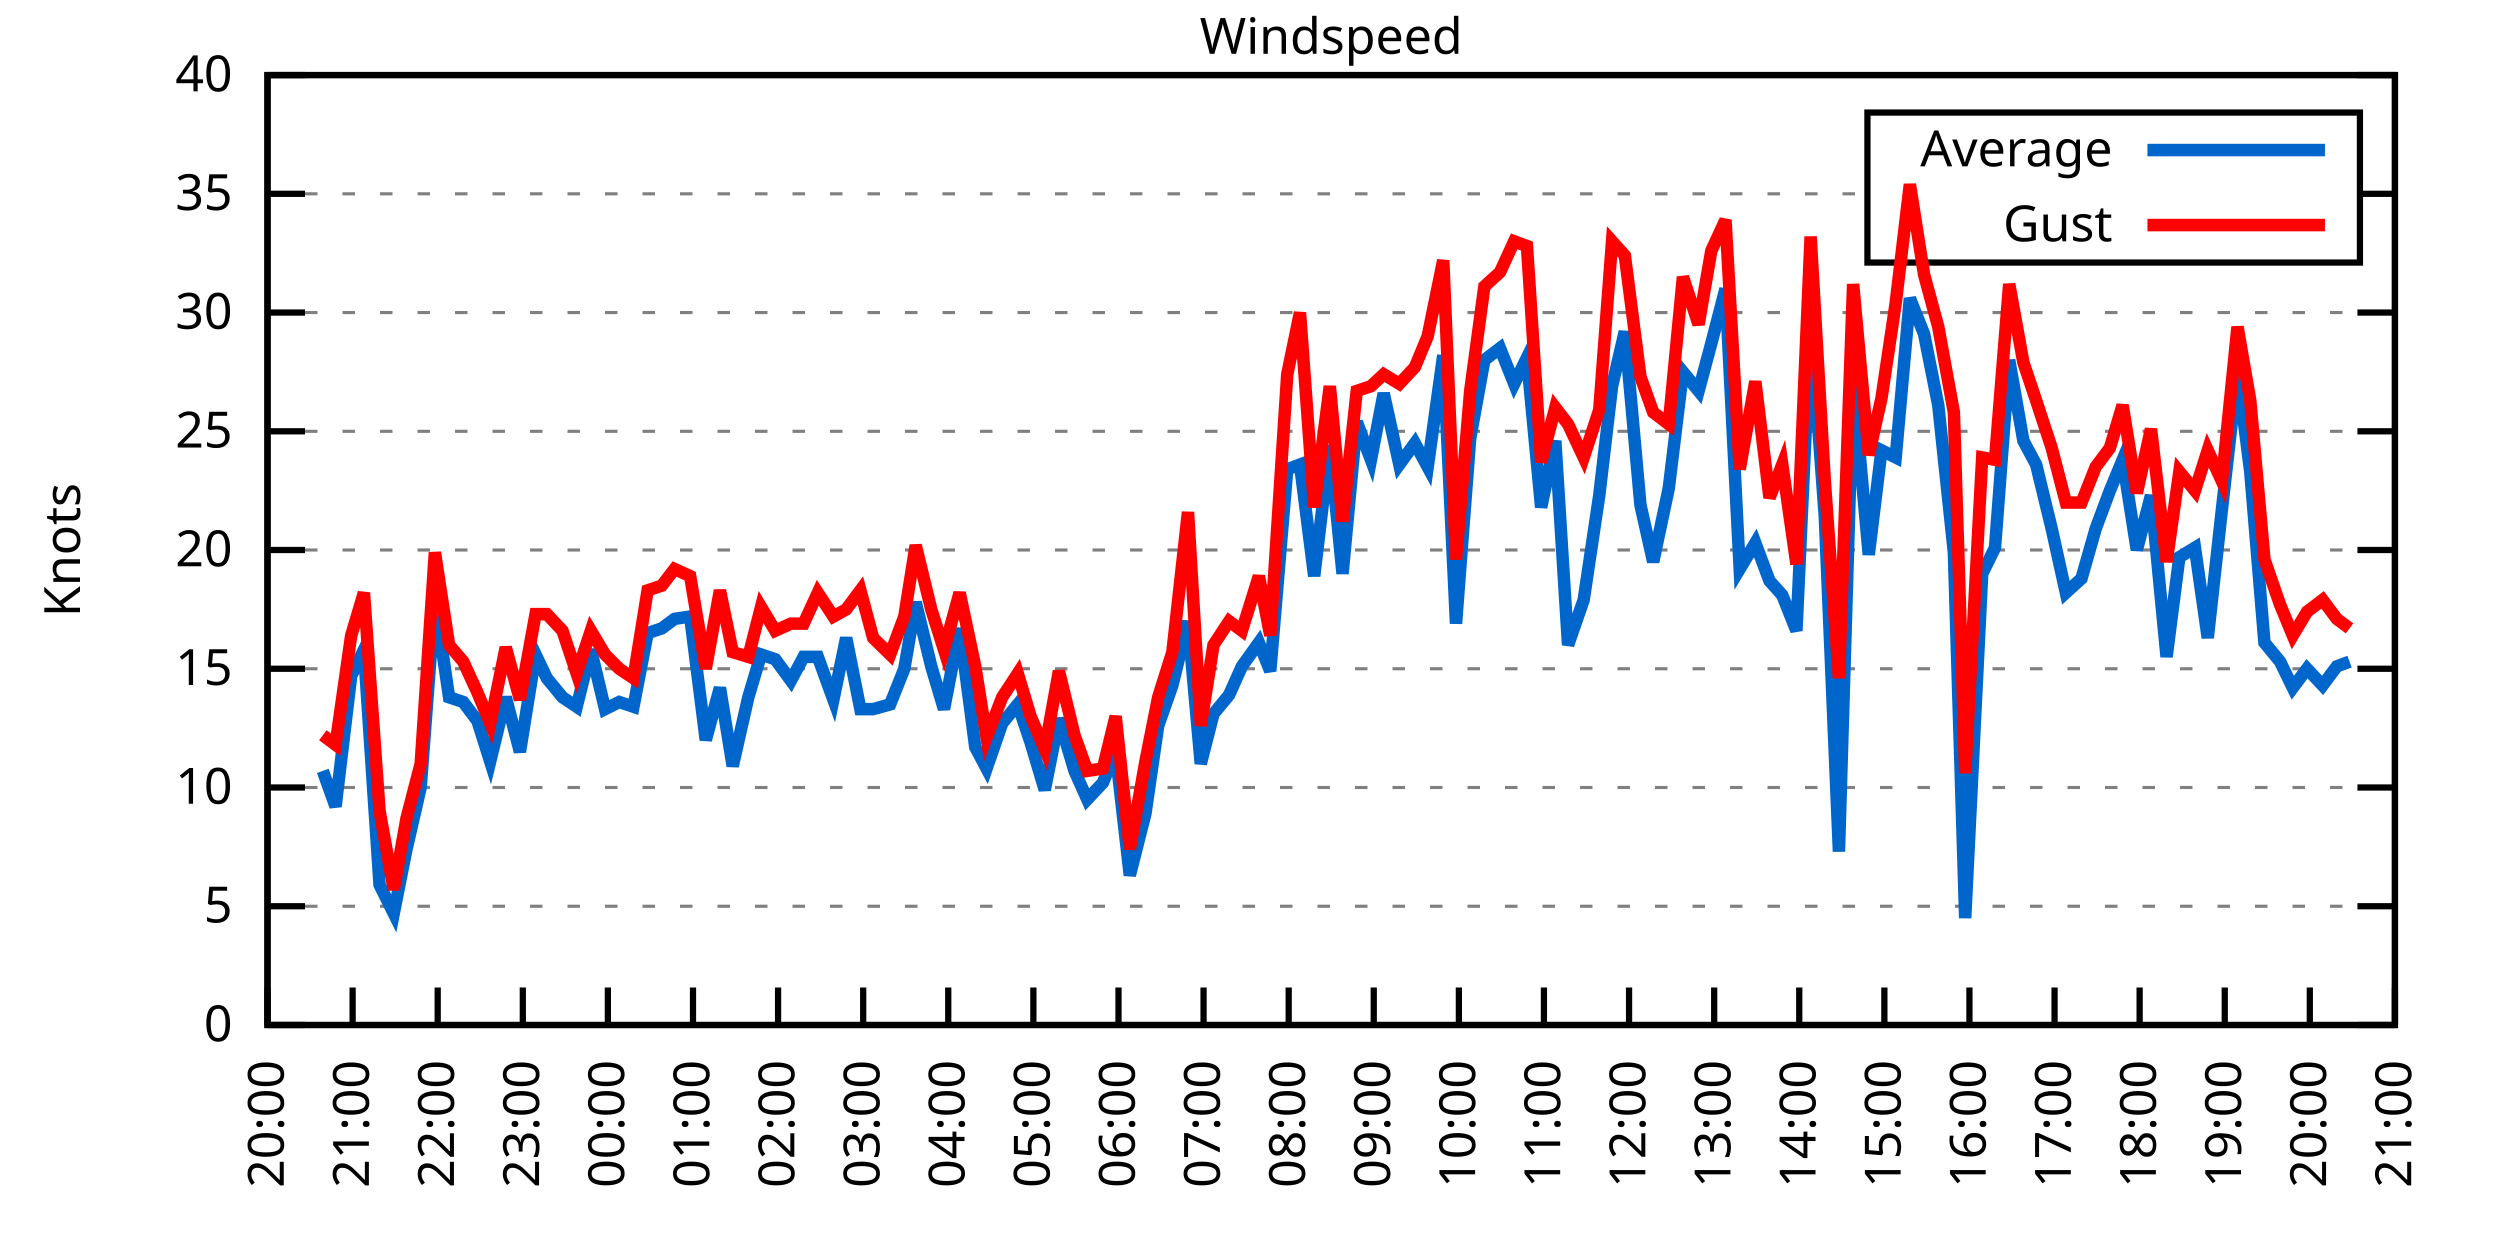
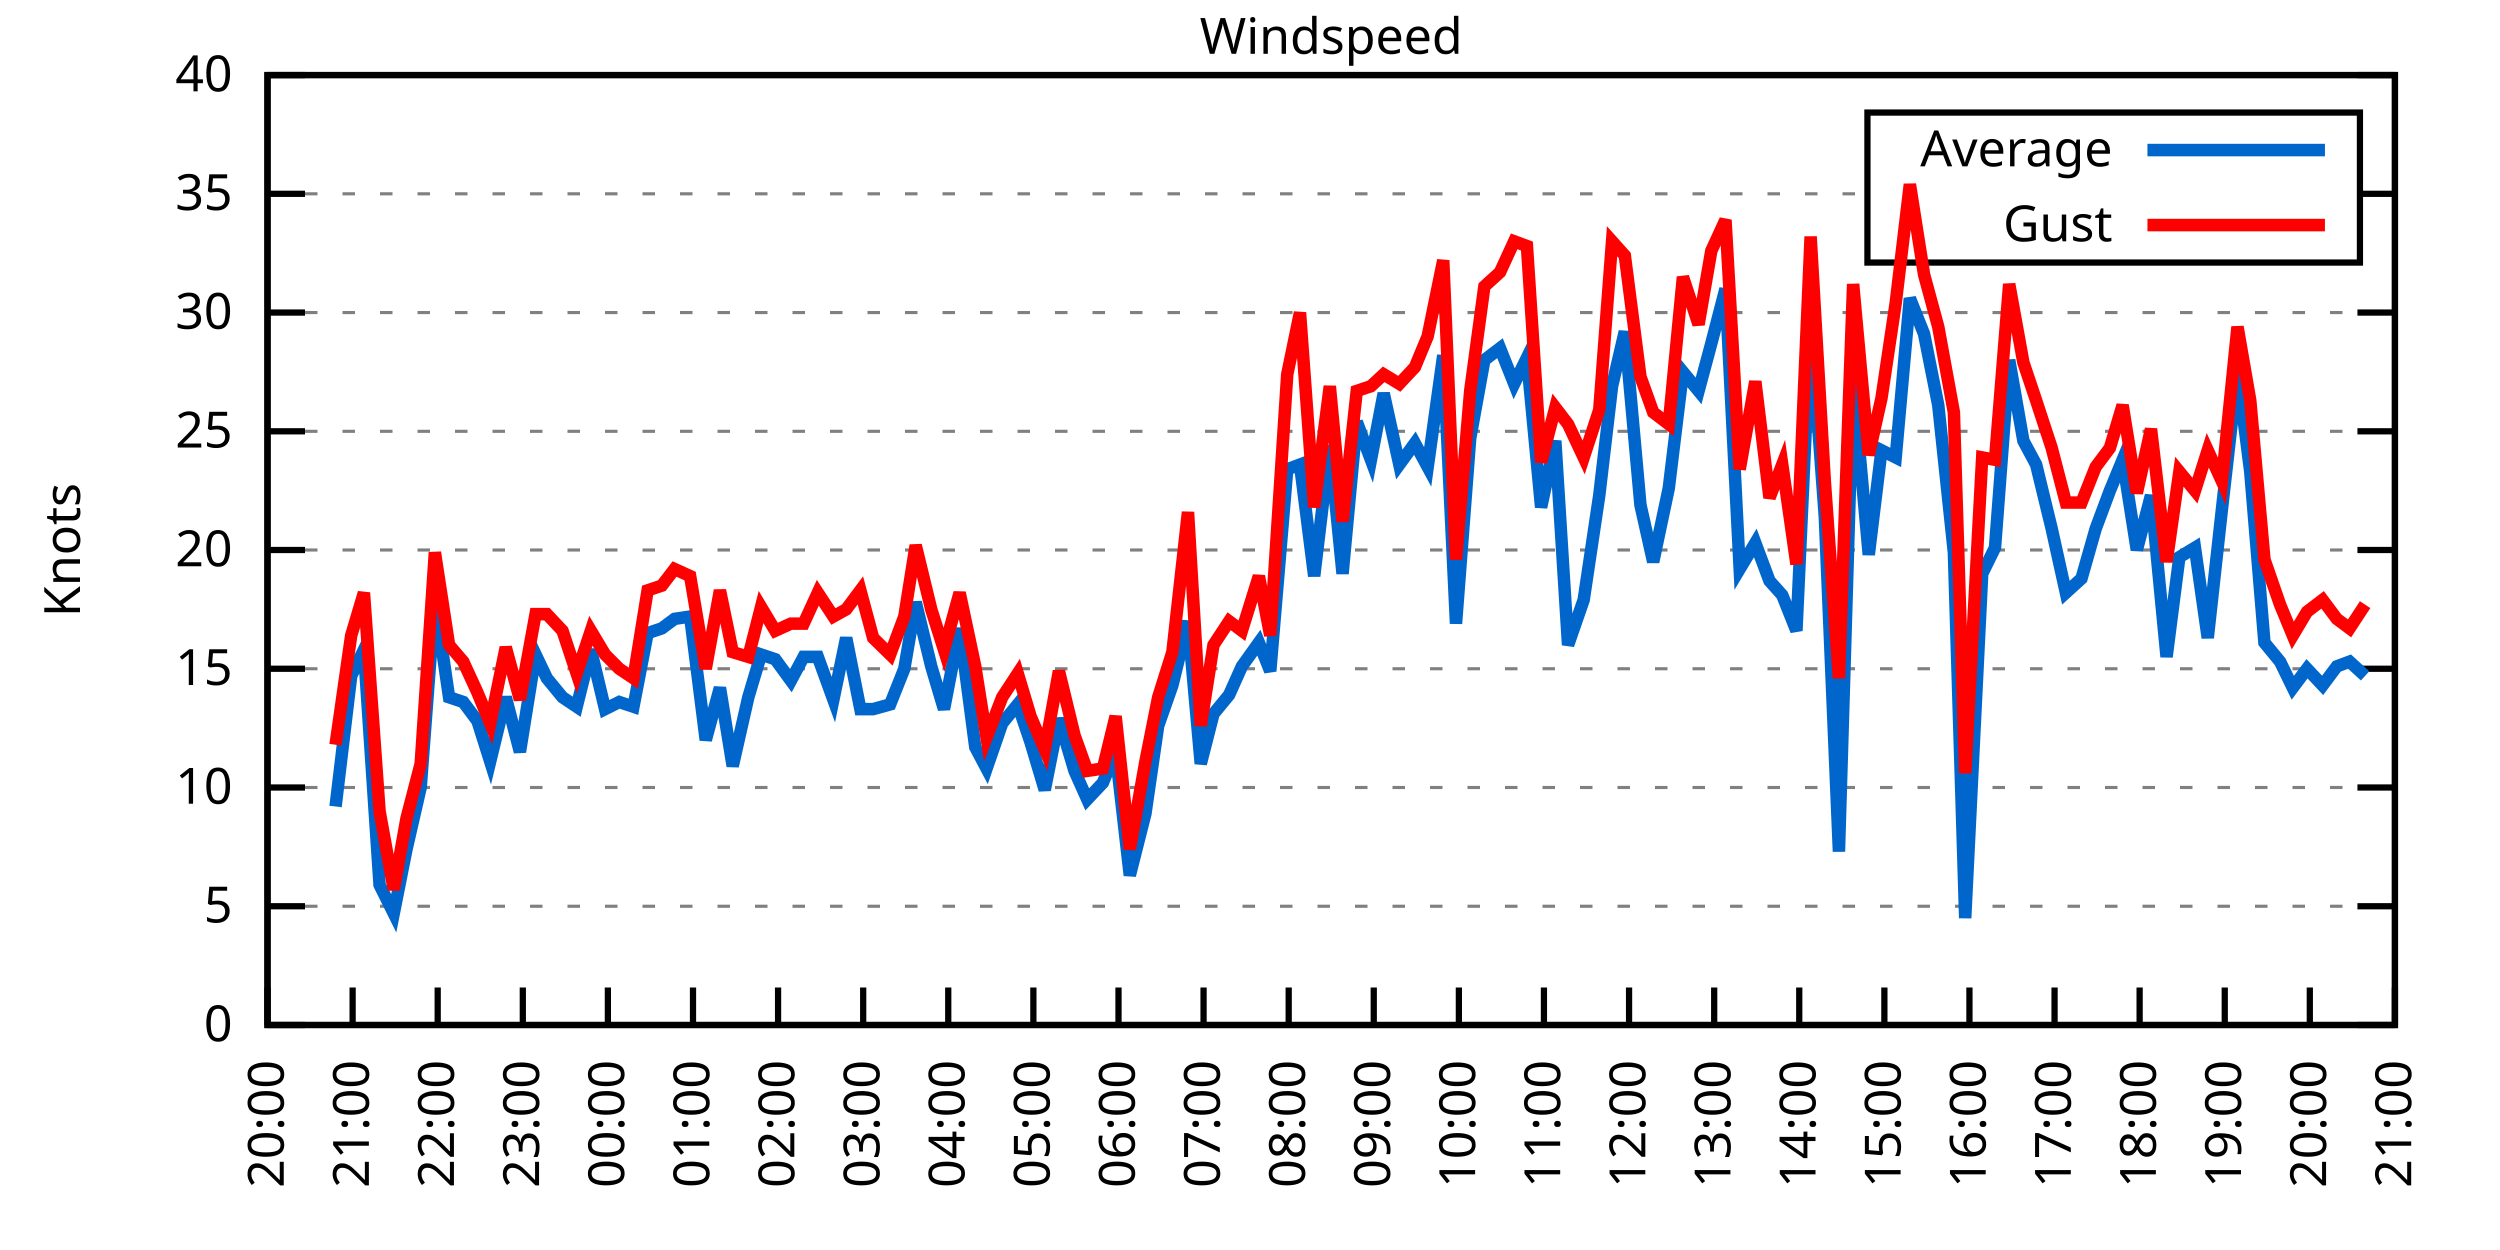
<svg xmlns="http://www.w3.org/2000/svg" xmlns:xlink="http://www.w3.org/1999/xlink" width="400" height="200" viewBox="0 0 400 200">
  <g id="gnuplot_canvas">
    <rect x="0" y="0" width="400" height="200" fill="none" />
    <defs>
      <circle id="gpDot" r="0.5" stroke-width="0.5" stroke="currentColor" />
      <path id="gpPt0" stroke-width="0.333" stroke="currentColor" d="M-1,0 h2 M0,-1 v2" />
      <path id="gpPt1" stroke-width="0.333" stroke="currentColor" d="M-1,-1 L1,1 M1,-1 L-1,1" />
      <path id="gpPt2" stroke-width="0.333" stroke="currentColor" d="M-1,0 L1,0 M0,-1 L0,1 M-1,-1 L1,1 M-1,1 L1,-1" />
      <rect id="gpPt3" stroke-width="0.333" stroke="currentColor" x="-1" y="-1" width="2" height="2" />
      <rect id="gpPt4" stroke-width="0.333" stroke="currentColor" fill="currentColor" x="-1" y="-1" width="2" height="2" />
      <circle id="gpPt5" stroke-width="0.333" stroke="currentColor" cx="0" cy="0" r="1" />
      <use xlink:href="#gpPt5" id="gpPt6" fill="currentColor" stroke="none" />
      <path id="gpPt7" stroke-width="0.333" stroke="currentColor" d="M0,-1.33 L-1.33,0.67 L1.33,0.67 z" />
      <use xlink:href="#gpPt7" id="gpPt8" fill="currentColor" stroke="none" />
      <use xlink:href="#gpPt7" id="gpPt9" stroke="currentColor" transform="rotate(180)" />
      <use xlink:href="#gpPt9" id="gpPt10" fill="currentColor" stroke="none" />
      <use xlink:href="#gpPt3" id="gpPt11" stroke="currentColor" transform="rotate(45)" />
      <use xlink:href="#gpPt11" id="gpPt12" fill="currentColor" stroke="none" />
      <path id="gpPt13" stroke-width="0.333" stroke="currentColor" d="M0,1.330 L1.265,0.411 L0.782,-1.067 L-0.782,-1.076 L-1.265,0.411 z" />
      <use xlink:href="#gpPt13" id="gpPt14" fill="currentColor" stroke="none" />
      <filter id="textbox" filterUnits="objectBoundingBox" x="0" y="0" height="1" width="1">
        <feFlood flood-color="white" flood-opacity="1" result="bgnd" />
        <feComposite in="SourceGraphic" in2="bgnd" operator="atop" />
      </filter>
      <filter id="greybox" filterUnits="objectBoundingBox" x="0" y="0" height="1" width="1">
        <feFlood flood-color="lightgrey" flood-opacity="1" result="grey" />
        <feComposite in="SourceGraphic" in2="grey" operator="atop" />
      </filter>
    </defs>
    <g fill="none" color="white" stroke="currentColor" stroke-width="1.00" stroke-linecap="butt" stroke-linejoin="miter">
</g>
    <g fill="none" color="black" stroke="currentColor" stroke-width="1.00" stroke-linecap="butt" stroke-linejoin="miter">
      <g stroke="none" shape-rendering="crispEdges">
        <polygon fill="rgb(255, 255, 255)" points="42.80,164.00 383.18,164.00 383.18,12.02 42.80,12.02 " />
      </g>
    </g>
    <g fill="none" color="black" stroke="currentColor" stroke-width="1.00" stroke-linecap="butt" stroke-linejoin="miter">
</g>
    <g fill="none" color="black" stroke="black" stroke-width="0.50" stroke-linecap="butt" stroke-linejoin="miter">
</g>
    <g fill="none" color="gray" stroke="currentColor" stroke-width="0.50" stroke-linecap="butt" stroke-linejoin="miter">
      <path stroke="gray" stroke-dasharray="2,4" class="gridline" d="M42.80,164.00 L383.19,164.00  " />
    </g>
    <g fill="none" color="gray" stroke="gray" stroke-width="1.00" stroke-linecap="butt" stroke-linejoin="miter">
</g>
    <g fill="none" color="black" stroke="currentColor" stroke-width="1.00" stroke-linecap="butt" stroke-linejoin="miter">
      <path stroke="black" d="M42.80,164.00 L48.80,164.00 M383.19,164.00 L377.19,164.00  " />
      <g transform="translate(37.20,166.60)" stroke="none" fill="black" font-family="Sans" font-size="8.00" text-anchor="end">
        <text>
          <tspan font-family="Sans"> 0</tspan>
        </text>
      </g>
    </g>
    <g fill="none" color="black" stroke="currentColor" stroke-width="1.00" stroke-linecap="butt" stroke-linejoin="miter">
</g>
    <g fill="none" color="black" stroke="black" stroke-width="0.50" stroke-linecap="butt" stroke-linejoin="miter">
</g>
    <g fill="none" color="gray" stroke="currentColor" stroke-width="0.50" stroke-linecap="butt" stroke-linejoin="miter">
      <path stroke="gray" stroke-dasharray="2,4" class="gridline" d="M42.80,145.00 L383.19,145.00  " />
    </g>
    <g fill="none" color="gray" stroke="gray" stroke-width="1.00" stroke-linecap="butt" stroke-linejoin="miter">
</g>
    <g fill="none" color="black" stroke="currentColor" stroke-width="1.00" stroke-linecap="butt" stroke-linejoin="miter">
      <path stroke="black" d="M42.80,145.00 L48.80,145.00 M383.19,145.00 L377.19,145.00  " />
      <g transform="translate(37.20,147.60)" stroke="none" fill="black" font-family="Sans" font-size="8.00" text-anchor="end">
        <text>
          <tspan font-family="Sans"> 5</tspan>
        </text>
      </g>
    </g>
    <g fill="none" color="black" stroke="currentColor" stroke-width="1.00" stroke-linecap="butt" stroke-linejoin="miter">
</g>
    <g fill="none" color="black" stroke="black" stroke-width="0.50" stroke-linecap="butt" stroke-linejoin="miter">
</g>
    <g fill="none" color="gray" stroke="currentColor" stroke-width="0.50" stroke-linecap="butt" stroke-linejoin="miter">
      <path stroke="gray" stroke-dasharray="2,4" class="gridline" d="M42.80,126.00 L383.19,126.00  " />
    </g>
    <g fill="none" color="gray" stroke="gray" stroke-width="1.00" stroke-linecap="butt" stroke-linejoin="miter">
</g>
    <g fill="none" color="black" stroke="currentColor" stroke-width="1.00" stroke-linecap="butt" stroke-linejoin="miter">
      <path stroke="black" d="M42.80,126.00 L48.80,126.00 M383.19,126.00 L377.19,126.00  " />
      <g transform="translate(37.20,128.60)" stroke="none" fill="black" font-family="Sans" font-size="8.00" text-anchor="end">
        <text>
          <tspan font-family="Sans"> 10</tspan>
        </text>
      </g>
    </g>
    <g fill="none" color="black" stroke="currentColor" stroke-width="1.00" stroke-linecap="butt" stroke-linejoin="miter">
</g>
    <g fill="none" color="black" stroke="black" stroke-width="0.50" stroke-linecap="butt" stroke-linejoin="miter">
</g>
    <g fill="none" color="gray" stroke="currentColor" stroke-width="0.50" stroke-linecap="butt" stroke-linejoin="miter">
      <path stroke="gray" stroke-dasharray="2,4" class="gridline" d="M42.80,107.00 L383.19,107.00  " />
    </g>
    <g fill="none" color="gray" stroke="gray" stroke-width="1.00" stroke-linecap="butt" stroke-linejoin="miter">
</g>
    <g fill="none" color="black" stroke="currentColor" stroke-width="1.00" stroke-linecap="butt" stroke-linejoin="miter">
      <path stroke="black" d="M42.80,107.00 L48.80,107.00 M383.19,107.00 L377.19,107.00  " />
      <g transform="translate(37.20,109.60)" stroke="none" fill="black" font-family="Sans" font-size="8.00" text-anchor="end">
        <text>
          <tspan font-family="Sans"> 15</tspan>
        </text>
      </g>
    </g>
    <g fill="none" color="black" stroke="currentColor" stroke-width="1.00" stroke-linecap="butt" stroke-linejoin="miter">
</g>
    <g fill="none" color="black" stroke="black" stroke-width="0.50" stroke-linecap="butt" stroke-linejoin="miter">
</g>
    <g fill="none" color="gray" stroke="currentColor" stroke-width="0.50" stroke-linecap="butt" stroke-linejoin="miter">
      <path stroke="gray" stroke-dasharray="2,4" class="gridline" d="M42.80,88.00 L383.19,88.00  " />
    </g>
    <g fill="none" color="gray" stroke="gray" stroke-width="1.00" stroke-linecap="butt" stroke-linejoin="miter">
</g>
    <g fill="none" color="black" stroke="currentColor" stroke-width="1.00" stroke-linecap="butt" stroke-linejoin="miter">
      <path stroke="black" d="M42.80,88.00 L48.80,88.00 M383.19,88.00 L377.19,88.00  " />
      <g transform="translate(37.20,90.60)" stroke="none" fill="black" font-family="Sans" font-size="8.00" text-anchor="end">
        <text>
          <tspan font-family="Sans"> 20</tspan>
        </text>
      </g>
    </g>
    <g fill="none" color="black" stroke="currentColor" stroke-width="1.00" stroke-linecap="butt" stroke-linejoin="miter">
</g>
    <g fill="none" color="black" stroke="black" stroke-width="0.50" stroke-linecap="butt" stroke-linejoin="miter">
</g>
    <g fill="none" color="gray" stroke="currentColor" stroke-width="0.50" stroke-linecap="butt" stroke-linejoin="miter">
      <path stroke="gray" stroke-dasharray="2,4" class="gridline" d="M42.80,69.01 L383.19,69.01  " />
    </g>
    <g fill="none" color="gray" stroke="gray" stroke-width="1.00" stroke-linecap="butt" stroke-linejoin="miter">
</g>
    <g fill="none" color="black" stroke="currentColor" stroke-width="1.00" stroke-linecap="butt" stroke-linejoin="miter">
      <path stroke="black" d="M42.80,69.01 L48.80,69.01 M383.19,69.01 L377.19,69.01  " />
      <g transform="translate(37.20,71.61)" stroke="none" fill="black" font-family="Sans" font-size="8.00" text-anchor="end">
        <text>
          <tspan font-family="Sans"> 25</tspan>
        </text>
      </g>
    </g>
    <g fill="none" color="black" stroke="currentColor" stroke-width="1.00" stroke-linecap="butt" stroke-linejoin="miter">
</g>
    <g fill="none" color="black" stroke="black" stroke-width="0.50" stroke-linecap="butt" stroke-linejoin="miter">
</g>
    <g fill="none" color="gray" stroke="currentColor" stroke-width="0.50" stroke-linecap="butt" stroke-linejoin="miter">
      <path stroke="gray" stroke-dasharray="2,4" class="gridline" d="M42.80,50.01 L383.19,50.01  " />
    </g>
    <g fill="none" color="gray" stroke="gray" stroke-width="1.00" stroke-linecap="butt" stroke-linejoin="miter">
</g>
    <g fill="none" color="black" stroke="currentColor" stroke-width="1.00" stroke-linecap="butt" stroke-linejoin="miter">
      <path stroke="black" d="M42.80,50.01 L48.80,50.01 M383.19,50.01 L377.19,50.01  " />
      <g transform="translate(37.20,52.61)" stroke="none" fill="black" font-family="Sans" font-size="8.00" text-anchor="end">
        <text>
          <tspan font-family="Sans"> 30</tspan>
        </text>
      </g>
    </g>
    <g fill="none" color="black" stroke="currentColor" stroke-width="1.00" stroke-linecap="butt" stroke-linejoin="miter">
</g>
    <g fill="none" color="black" stroke="black" stroke-width="0.50" stroke-linecap="butt" stroke-linejoin="miter">
</g>
    <g fill="none" color="gray" stroke="currentColor" stroke-width="0.50" stroke-linecap="butt" stroke-linejoin="miter">
      <path stroke="gray" stroke-dasharray="2,4" class="gridline" d="M42.80,31.01 L298.79,31.01 M377.59,31.01 L383.19,31.01  " />
    </g>
    <g fill="none" color="gray" stroke="gray" stroke-width="1.00" stroke-linecap="butt" stroke-linejoin="miter">
</g>
    <g fill="none" color="black" stroke="currentColor" stroke-width="1.00" stroke-linecap="butt" stroke-linejoin="miter">
      <path stroke="black" d="M42.80,31.01 L48.80,31.01 M383.19,31.01 L377.19,31.01  " />
      <g transform="translate(37.20,33.61)" stroke="none" fill="black" font-family="Sans" font-size="8.00" text-anchor="end">
        <text>
          <tspan font-family="Sans"> 35</tspan>
        </text>
      </g>
    </g>
    <g fill="none" color="black" stroke="currentColor" stroke-width="1.00" stroke-linecap="butt" stroke-linejoin="miter">
</g>
    <g fill="none" color="black" stroke="black" stroke-width="0.50" stroke-linecap="butt" stroke-linejoin="miter">
</g>
    <g fill="none" color="gray" stroke="currentColor" stroke-width="0.50" stroke-linecap="butt" stroke-linejoin="miter">
      <path stroke="gray" stroke-dasharray="2,4" class="gridline" d="M42.80,12.01 L383.19,12.01  " />
    </g>
    <g fill="none" color="gray" stroke="gray" stroke-width="1.00" stroke-linecap="butt" stroke-linejoin="miter">
</g>
    <g fill="none" color="black" stroke="currentColor" stroke-width="1.00" stroke-linecap="butt" stroke-linejoin="miter">
      <path stroke="black" d="M42.80,12.01 L48.80,12.01 M383.19,12.01 L377.19,12.01  " />
      <g transform="translate(37.20,14.61)" stroke="none" fill="black" font-family="Sans" font-size="8.00" text-anchor="end">
        <text>
          <tspan font-family="Sans"> 40</tspan>
        </text>
      </g>
    </g>
    <g fill="none" color="black" stroke="currentColor" stroke-width="1.00" stroke-linecap="butt" stroke-linejoin="miter">
      <path stroke="black" d="M42.80,164.00 L42.80,158.00  " />
      <g transform="translate(45.40,169.60) rotate(270.00)" stroke="none" fill="black" font-family="Sans" font-size="8.00" text-anchor="end">
        <text>
          <tspan font-family="Sans">20:00</tspan>
        </text>
      </g>
    </g>
    <g fill="none" color="black" stroke="currentColor" stroke-width="1.00" stroke-linecap="butt" stroke-linejoin="miter">
      <path stroke="black" d="M56.42,164.00 L56.42,158.00  " />
      <g transform="translate(59.02,169.60) rotate(270.00)" stroke="none" fill="black" font-family="Sans" font-size="8.00" text-anchor="end">
        <text>
          <tspan font-family="Sans">21:00</tspan>
        </text>
      </g>
    </g>
    <g fill="none" color="black" stroke="currentColor" stroke-width="1.00" stroke-linecap="butt" stroke-linejoin="miter">
      <path stroke="black" d="M70.03,164.00 L70.03,158.00  " />
      <g transform="translate(72.63,169.60) rotate(270.00)" stroke="none" fill="black" font-family="Sans" font-size="8.00" text-anchor="end">
        <text>
          <tspan font-family="Sans">22:00</tspan>
        </text>
      </g>
    </g>
    <g fill="none" color="black" stroke="currentColor" stroke-width="1.00" stroke-linecap="butt" stroke-linejoin="miter">
      <path stroke="black" d="M83.65,164.00 L83.65,158.00  " />
      <g transform="translate(86.25,169.60) rotate(270.00)" stroke="none" fill="black" font-family="Sans" font-size="8.00" text-anchor="end">
        <text>
          <tspan font-family="Sans">23:00</tspan>
        </text>
      </g>
    </g>
    <g fill="none" color="black" stroke="currentColor" stroke-width="1.00" stroke-linecap="butt" stroke-linejoin="miter">
      <path stroke="black" d="M97.26,164.00 L97.26,158.00  " />
      <g transform="translate(99.86,169.60) rotate(270.00)" stroke="none" fill="black" font-family="Sans" font-size="8.00" text-anchor="end">
        <text>
          <tspan font-family="Sans">00:00</tspan>
        </text>
      </g>
    </g>
    <g fill="none" color="black" stroke="currentColor" stroke-width="1.00" stroke-linecap="butt" stroke-linejoin="miter">
      <path stroke="black" d="M110.88,164.00 L110.88,158.00  " />
      <g transform="translate(113.48,169.60) rotate(270.00)" stroke="none" fill="black" font-family="Sans" font-size="8.00" text-anchor="end">
        <text>
          <tspan font-family="Sans">01:00</tspan>
        </text>
      </g>
    </g>
    <g fill="none" color="black" stroke="currentColor" stroke-width="1.00" stroke-linecap="butt" stroke-linejoin="miter">
      <path stroke="black" d="M124.49,164.00 L124.49,158.00  " />
      <g transform="translate(127.09,169.60) rotate(270.00)" stroke="none" fill="black" font-family="Sans" font-size="8.00" text-anchor="end">
        <text>
          <tspan font-family="Sans">02:00</tspan>
        </text>
      </g>
    </g>
    <g fill="none" color="black" stroke="currentColor" stroke-width="1.00" stroke-linecap="butt" stroke-linejoin="miter">
      <path stroke="black" d="M138.11,164.00 L138.11,158.00  " />
      <g transform="translate(140.71,169.60) rotate(270.00)" stroke="none" fill="black" font-family="Sans" font-size="8.00" text-anchor="end">
        <text>
          <tspan font-family="Sans">03:00</tspan>
        </text>
      </g>
    </g>
    <g fill="none" color="black" stroke="currentColor" stroke-width="1.00" stroke-linecap="butt" stroke-linejoin="miter">
      <path stroke="black" d="M151.72,164.00 L151.72,158.00  " />
      <g transform="translate(154.32,169.60) rotate(270.00)" stroke="none" fill="black" font-family="Sans" font-size="8.00" text-anchor="end">
        <text>
          <tspan font-family="Sans">04:00</tspan>
        </text>
      </g>
    </g>
    <g fill="none" color="black" stroke="currentColor" stroke-width="1.00" stroke-linecap="butt" stroke-linejoin="miter">
      <path stroke="black" d="M165.34,164.00 L165.34,158.00  " />
      <g transform="translate(167.94,169.60) rotate(270.00)" stroke="none" fill="black" font-family="Sans" font-size="8.00" text-anchor="end">
        <text>
          <tspan font-family="Sans">05:00</tspan>
        </text>
      </g>
    </g>
    <g fill="none" color="black" stroke="currentColor" stroke-width="1.00" stroke-linecap="butt" stroke-linejoin="miter">
      <path stroke="black" d="M178.96,164.00 L178.96,158.00  " />
      <g transform="translate(181.56,169.60) rotate(270.00)" stroke="none" fill="black" font-family="Sans" font-size="8.00" text-anchor="end">
        <text>
          <tspan font-family="Sans">06:00</tspan>
        </text>
      </g>
    </g>
    <g fill="none" color="black" stroke="currentColor" stroke-width="1.00" stroke-linecap="butt" stroke-linejoin="miter">
      <path stroke="black" d="M192.57,164.00 L192.57,158.00  " />
      <g transform="translate(195.17,169.60) rotate(270.00)" stroke="none" fill="black" font-family="Sans" font-size="8.00" text-anchor="end">
        <text>
          <tspan font-family="Sans">07:00</tspan>
        </text>
      </g>
    </g>
    <g fill="none" color="black" stroke="currentColor" stroke-width="1.00" stroke-linecap="butt" stroke-linejoin="miter">
      <path stroke="black" d="M206.19,164.00 L206.19,158.00  " />
      <g transform="translate(208.79,169.60) rotate(270.00)" stroke="none" fill="black" font-family="Sans" font-size="8.00" text-anchor="end">
        <text>
          <tspan font-family="Sans">08:00</tspan>
        </text>
      </g>
    </g>
    <g fill="none" color="black" stroke="currentColor" stroke-width="1.00" stroke-linecap="butt" stroke-linejoin="miter">
      <path stroke="black" d="M219.80,164.00 L219.80,158.00  " />
      <g transform="translate(222.40,169.60) rotate(270.00)" stroke="none" fill="black" font-family="Sans" font-size="8.00" text-anchor="end">
        <text>
          <tspan font-family="Sans">09:00</tspan>
        </text>
      </g>
    </g>
    <g fill="none" color="black" stroke="currentColor" stroke-width="1.00" stroke-linecap="butt" stroke-linejoin="miter">
      <path stroke="black" d="M233.42,164.00 L233.42,158.00  " />
      <g transform="translate(236.02,169.60) rotate(270.00)" stroke="none" fill="black" font-family="Sans" font-size="8.00" text-anchor="end">
        <text>
          <tspan font-family="Sans">10:00</tspan>
        </text>
      </g>
    </g>
    <g fill="none" color="black" stroke="currentColor" stroke-width="1.00" stroke-linecap="butt" stroke-linejoin="miter">
      <path stroke="black" d="M247.03,164.00 L247.03,158.00  " />
      <g transform="translate(249.63,169.60) rotate(270.00)" stroke="none" fill="black" font-family="Sans" font-size="8.00" text-anchor="end">
        <text>
          <tspan font-family="Sans">11:00</tspan>
        </text>
      </g>
    </g>
    <g fill="none" color="black" stroke="currentColor" stroke-width="1.00" stroke-linecap="butt" stroke-linejoin="miter">
      <path stroke="black" d="M260.65,164.00 L260.65,158.00  " />
      <g transform="translate(263.25,169.60) rotate(270.00)" stroke="none" fill="black" font-family="Sans" font-size="8.00" text-anchor="end">
        <text>
          <tspan font-family="Sans">12:00</tspan>
        </text>
      </g>
    </g>
    <g fill="none" color="black" stroke="currentColor" stroke-width="1.00" stroke-linecap="butt" stroke-linejoin="miter">
      <path stroke="black" d="M274.27,164.00 L274.27,158.00  " />
      <g transform="translate(276.87,169.60) rotate(270.00)" stroke="none" fill="black" font-family="Sans" font-size="8.00" text-anchor="end">
        <text>
          <tspan font-family="Sans">13:00</tspan>
        </text>
      </g>
    </g>
    <g fill="none" color="black" stroke="currentColor" stroke-width="1.00" stroke-linecap="butt" stroke-linejoin="miter">
      <path stroke="black" d="M287.88,164.00 L287.88,158.00  " />
      <g transform="translate(290.48,169.60) rotate(270.00)" stroke="none" fill="black" font-family="Sans" font-size="8.00" text-anchor="end">
        <text>
          <tspan font-family="Sans">14:00</tspan>
        </text>
      </g>
    </g>
    <g fill="none" color="black" stroke="currentColor" stroke-width="1.00" stroke-linecap="butt" stroke-linejoin="miter">
      <path stroke="black" d="M301.50,164.00 L301.50,158.00  " />
      <g transform="translate(304.10,169.60) rotate(270.00)" stroke="none" fill="black" font-family="Sans" font-size="8.00" text-anchor="end">
        <text>
          <tspan font-family="Sans">15:00</tspan>
        </text>
      </g>
    </g>
    <g fill="none" color="black" stroke="currentColor" stroke-width="1.00" stroke-linecap="butt" stroke-linejoin="miter">
      <path stroke="black" d="M315.11,164.00 L315.11,158.00  " />
      <g transform="translate(317.71,169.60) rotate(270.00)" stroke="none" fill="black" font-family="Sans" font-size="8.00" text-anchor="end">
        <text>
          <tspan font-family="Sans">16:00</tspan>
        </text>
      </g>
    </g>
    <g fill="none" color="black" stroke="currentColor" stroke-width="1.00" stroke-linecap="butt" stroke-linejoin="miter">
      <path stroke="black" d="M328.73,164.00 L328.73,158.00  " />
      <g transform="translate(331.33,169.60) rotate(270.00)" stroke="none" fill="black" font-family="Sans" font-size="8.00" text-anchor="end">
        <text>
          <tspan font-family="Sans">17:00</tspan>
        </text>
      </g>
    </g>
    <g fill="none" color="black" stroke="currentColor" stroke-width="1.00" stroke-linecap="butt" stroke-linejoin="miter">
      <path stroke="black" d="M342.34,164.00 L342.34,158.00  " />
      <g transform="translate(344.94,169.60) rotate(270.00)" stroke="none" fill="black" font-family="Sans" font-size="8.00" text-anchor="end">
        <text>
          <tspan font-family="Sans">18:00</tspan>
        </text>
      </g>
    </g>
    <g fill="none" color="black" stroke="currentColor" stroke-width="1.00" stroke-linecap="butt" stroke-linejoin="miter">
      <path stroke="black" d="M355.96,164.00 L355.96,158.00  " />
      <g transform="translate(358.56,169.60) rotate(270.00)" stroke="none" fill="black" font-family="Sans" font-size="8.00" text-anchor="end">
        <text>
          <tspan font-family="Sans">19:00</tspan>
        </text>
      </g>
    </g>
    <g fill="none" color="black" stroke="currentColor" stroke-width="1.00" stroke-linecap="butt" stroke-linejoin="miter">
      <path stroke="black" d="M369.57,164.00 L369.57,158.00  " />
      <g transform="translate(372.17,169.60) rotate(270.00)" stroke="none" fill="black" font-family="Sans" font-size="8.00" text-anchor="end">
        <text>
          <tspan font-family="Sans">20:00</tspan>
        </text>
      </g>
    </g>
    <g fill="none" color="black" stroke="currentColor" stroke-width="1.00" stroke-linecap="butt" stroke-linejoin="miter">
      <path stroke="black" d="M383.19,164.00 L383.19,158.00  " />
      <g transform="translate(385.79,169.60) rotate(270.00)" stroke="none" fill="black" font-family="Sans" font-size="8.00" text-anchor="end">
        <text>
          <tspan font-family="Sans">21:00</tspan>
        </text>
      </g>
    </g>
    <g fill="none" color="black" stroke="currentColor" stroke-width="1.00" stroke-linecap="butt" stroke-linejoin="miter">
</g>
    <g fill="none" color="black" stroke="currentColor" stroke-width="1.00" stroke-linecap="butt" stroke-linejoin="miter">
      <path stroke="black" d="M42.80,12.01 L42.80,164.00 L383.19,164.00 L383.19,12.01 L42.80,12.01 Z  " />
    </g>
    <g fill="none" color="black" stroke="currentColor" stroke-width="1.00" stroke-linecap="butt" stroke-linejoin="miter">
</g>
    <g fill="none" color="black" stroke="currentColor" stroke-width="1.00" stroke-linecap="butt" stroke-linejoin="miter">
      <path stroke="black" d="M298.79,42.01 L298.79,18.01 L377.59,18.01 L377.59,42.01 L298.79,42.01 Z  " />
    </g>
    <g id="Windspeed_plot_1">
      <g fill="none" color="white" stroke="black" stroke-width="2.00" stroke-linecap="butt" stroke-linejoin="miter">
</g>
      <g fill="none" color="black" stroke="currentColor" stroke-width="2.00" stroke-linecap="butt" stroke-linejoin="miter">
        <g transform="translate(337.99,26.61)" stroke="none" fill="black" font-family="Sans" font-size="8.00" text-anchor="end">
          <text>
            <tspan font-family="Sans">Average</tspan>
          </text>
        </g>
      </g>
      <g fill="none" color="black" stroke="currentColor" stroke-width="2.00" stroke-linecap="butt" stroke-linejoin="miter">
-         <path stroke="rgb(  0, 102, 204)" d="M343.59,24.01 L371.99,24.01 M51.65,123.34 L53.69,129.04 L56.19,108.14 L58.23,103.96 L60.73,141.58 L63.00,146.14   L65.04,135.88 L67.31,126.00 L69.58,95.98 L71.85,111.56 L74.12,112.32 L76.39,115.36 L78.43,121.82 L80.92,111.56   L83.19,120.30 L85.69,104.72 L87.50,108.52 L90.00,111.56 L92.27,113.08 L94.54,103.96 L96.81,113.46 L99.08,112.32   L101.35,113.08 L103.62,101.30 L105.89,100.54 L107.93,99.02 L110.42,98.64 L112.92,118.40 L115.19,110.04 L117.23,122.58   L119.73,111.56 L121.77,104.72 L124.04,105.48 L126.54,108.90 L128.58,105.10 L130.85,105.10 L133.34,111.94 L135.39,102.06   L137.66,113.46 L139.70,113.46 L142.42,112.70 L144.69,107.00 L146.51,96.36 L149.00,106.62 L151.04,113.46 L153.54,100.54   L156.04,119.54 L157.85,122.96 L160.35,115.74 L162.84,112.70 L164.89,118.78 L167.16,126.38 L169.43,114.98 L171.92,123.34   L173.96,127.90 L176.46,125.24 L178.50,120.30 L180.77,140.06 L183.27,130.18 L185.31,116.12 L187.58,109.66 L190.08,99.40   L192.12,122.20 L194.16,114.22 L196.66,111.18 L198.70,106.62 L201.42,102.82 L203.24,107.38 L205.96,75.09 L208.00,74.33   L210.27,92.18 L212.77,71.29 L214.81,91.80 L217.08,67.49 L219.35,73.57 L221.39,62.93 L223.89,74.33 L226.38,70.91   L228.43,74.71 L230.92,56.85 L232.96,99.78 L235.23,70.15 L237.50,57.61 L240.00,55.71 L242.27,61.41 L244.31,57.23   L246.58,81.17 L248.85,70.53 L250.89,103.20 L253.39,95.98 L255.88,79.27 L257.93,61.79 L259.97,53.05 L262.47,80.79   L264.51,89.90 L267.00,78.13 L269.27,59.51 L271.77,62.55 L273.81,54.95 L276.08,46.21 L278.35,91.04 L280.85,86.87   L283.12,92.94 L285.16,95.22 L287.43,100.92 L289.70,51.91 L291.97,82.69 L294.23,136.26 L296.50,61.03 L299.00,88.76   L301.04,72.05 L303.31,73.19 L305.58,47.73 L307.85,53.43 L310.12,64.83 L312.62,88.38 L314.43,146.90 L317.15,91.80   L319.20,87.63 L321.47,57.61 L323.74,70.53 L325.78,74.33 L328.27,84.59 L330.54,94.84 L333.04,92.56 L335.31,84.59   L337.58,78.51 L339.62,73.57 L341.89,88.00 L344.16,79.27 L346.65,105.10 L348.70,89.14 L351.19,87.63 L353.24,102.06   L355.50,81.55 L358.00,59.51 L360.04,75.47 L362.31,102.82 L364.81,105.86 L366.85,110.04 L369.12,107.00 L371.62,109.66   L373.89,106.62 L375.93,105.86  " />
+         <path stroke="rgb(  0, 102, 204)" d="M343.59,24.01 L371.99,24.01 M53.69,129.04 L56.19,108.14 L58.23,103.96 L60.73,141.58 L63.00,146.14 L65.04,135.88   L67.31,126.00 L69.58,95.98 L71.85,111.56 L74.12,112.32 L76.39,115.36 L78.43,121.82 L80.92,111.56 L83.19,120.30   L85.69,104.72 L87.50,108.52 L90.00,111.56 L92.27,113.08 L94.54,103.96 L96.81,113.46 L99.08,112.32 L101.35,113.08   L103.62,101.30 L105.89,100.54 L107.93,99.02 L110.42,98.64 L112.92,118.40 L115.19,110.04 L117.23,122.58 L119.73,111.56   L121.77,104.72 L124.04,105.48 L126.54,108.90 L128.58,105.10 L130.85,105.10 L133.34,111.94 L135.39,102.06 L137.66,113.46   L139.70,113.46 L142.42,112.70 L144.69,107.00 L146.51,96.36 L149.00,106.62 L151.04,113.46 L153.54,100.54 L156.04,119.54   L157.85,122.96 L160.35,115.74 L162.84,112.70 L164.89,118.78 L167.16,126.38 L169.43,114.98 L171.92,123.34 L173.96,127.90   L176.46,125.24 L178.50,120.30 L180.77,140.06 L183.27,130.18 L185.31,116.12 L187.58,109.66 L190.08,99.40 L192.12,122.20   L194.16,114.22 L196.66,111.18 L198.70,106.62 L201.42,102.82 L203.24,107.38 L205.96,75.09 L208.00,74.33 L210.27,92.18   L212.77,71.29 L214.81,91.80 L217.08,67.49 L219.35,73.57 L221.39,62.93 L223.89,74.33 L226.38,70.91 L228.43,74.71   L230.92,56.85 L232.96,99.78 L235.23,70.15 L237.50,57.61 L240.00,55.71 L242.27,61.41 L244.31,57.23 L246.58,81.17   L248.85,70.53 L250.89,103.20 L253.39,95.98 L255.88,79.27 L257.93,61.79 L259.97,53.05 L262.47,80.79 L264.51,89.90   L267.00,78.13 L269.27,59.51 L271.77,62.55 L273.81,54.95 L276.08,46.21 L278.35,91.04 L280.85,86.87 L283.12,92.94   L285.16,95.22 L287.43,100.92 L289.70,51.91 L291.97,82.69 L294.23,136.26 L296.50,61.03 L299.00,88.76 L301.04,72.05   L303.31,73.19 L305.58,47.73 L307.85,53.43 L310.12,64.83 L312.62,88.38 L314.43,146.90 L317.15,91.80 L319.20,87.63   L321.47,57.61 L323.74,70.53 L325.78,74.33 L328.27,84.59 L330.54,94.84 L333.04,92.56 L335.31,84.59 L337.58,78.51   L339.62,73.57 L341.89,88.00 L344.16,79.27 L346.65,105.10 L348.70,89.14 L351.19,87.63 L353.24,102.06 L355.50,81.55   L358.00,59.51 L360.04,75.47 L362.31,102.82 L364.81,105.86 L366.85,110.04 L369.12,107.00 L371.62,109.66 L373.89,106.62   L375.93,105.86 L378.42,108.14  " />
      </g>
    </g>
    <g id="Windspeed_plot_2">
      <g fill="none" color="black" stroke="currentColor" stroke-width="2.00" stroke-linecap="butt" stroke-linejoin="miter">
        <g transform="translate(337.99,38.61)" stroke="none" fill="black" font-family="Sans" font-size="8.00" text-anchor="end">
          <text>
            <tspan font-family="Sans">Gust</tspan>
          </text>
        </g>
      </g>
      <g fill="none" color="black" stroke="currentColor" stroke-width="2.00" stroke-linecap="butt" stroke-linejoin="miter">
-         <path stroke="rgb(255,   0,   0)" d="M343.59,36.01 L371.99,36.01 M51.65,117.64 L53.69,119.16 L56.19,101.68 L58.23,94.84 L60.73,129.80 L63.00,142.34   L65.04,130.94 L67.31,122.20 L69.58,88.38 L71.85,103.20 L74.12,105.86 L76.39,110.80 L78.43,115.74 L80.92,103.58   L83.19,111.94 L85.69,98.26 L87.50,98.26 L90.00,100.92 L92.27,107.76 L94.54,100.92 L96.81,104.72 L99.08,107.00   L101.35,108.52 L103.62,94.46 L105.89,93.70 L107.93,91.04 L110.42,92.18 L112.92,107.00 L115.19,94.46 L117.23,104.34   L119.73,105.10 L121.77,97.12 L124.04,100.92 L126.54,99.78 L128.58,99.78 L130.85,94.84 L133.34,98.64 L135.39,97.50   L137.66,94.46 L139.70,102.06 L142.42,104.72 L144.69,98.64 L146.51,87.25 L149.00,97.50 L151.04,103.96 L153.54,94.84   L156.04,106.62 L157.85,118.02 L160.35,111.56 L162.84,107.76 L164.89,114.60 L167.16,119.92 L169.43,107.38 L171.92,117.64   L173.96,123.34 L176.46,122.96 L178.50,114.60 L180.77,135.88 L183.27,121.82 L185.31,111.56 L187.58,104.34 L190.08,81.93   L192.12,116.12 L194.16,103.20 L196.66,99.40 L198.70,100.92 L201.42,92.18 L203.24,101.68 L205.96,59.89 L208.00,50.01   L210.27,81.17 L212.77,61.79 L214.81,83.45 L217.08,62.55 L219.35,61.79 L221.39,59.89 L223.89,61.41 L226.38,58.75   L228.43,53.81 L230.92,41.65 L232.96,89.52 L235.23,62.55 L237.50,45.83 L240.00,43.55 L242.27,38.61 L244.31,39.37   L246.58,73.95 L248.85,65.21 L250.89,67.87 L253.39,73.19 L255.88,65.59 L257.93,38.61 L259.97,40.89 L262.47,60.27   L264.51,65.97 L267.00,67.87 L269.27,44.31 L271.77,51.91 L273.81,40.13 L276.08,35.19 L278.35,75.09 L280.85,61.03   L283.12,79.65 L285.16,74.33 L287.43,90.28 L289.70,37.85 L291.97,76.99 L294.23,108.52 L296.50,45.45 L299.00,72.81   L301.04,63.69 L303.31,48.49 L305.58,29.49 L307.85,43.93 L310.12,52.29 L312.62,65.97 L314.43,123.72 L317.15,73.19   L319.20,73.57 L321.47,45.45 L323.74,57.99 L325.78,64.07 L328.27,71.67 L330.54,80.41 L333.04,80.41 L335.31,74.71   L337.58,71.67 L339.62,64.83 L341.89,78.89 L344.16,68.63 L346.65,89.90 L348.70,75.47 L351.19,78.51 L353.24,72.05   L355.50,76.99 L358.00,52.29 L360.04,64.07 L362.31,89.52 L364.81,96.74 L366.85,101.68 L369.12,97.88 L371.62,95.98   L373.89,99.02 L375.93,100.54  " />
+         <path stroke="rgb(255,   0,   0)" d="M343.59,36.01 L371.99,36.01 M53.69,119.16 L56.19,101.68 L58.23,94.84 L60.73,129.80 L63.00,142.34 L65.04,130.94   L67.31,122.20 L69.58,88.38 L71.85,103.20 L74.12,105.86 L76.39,110.80 L78.43,115.74 L80.92,103.58 L83.19,111.94   L85.69,98.26 L87.50,98.26 L90.00,100.92 L92.27,107.76 L94.54,100.92 L96.81,104.72 L99.08,107.00 L101.35,108.52   L103.62,94.46 L105.89,93.70 L107.93,91.04 L110.42,92.18 L112.92,107.00 L115.19,94.46 L117.23,104.34 L119.73,105.10   L121.77,97.12 L124.04,100.92 L126.54,99.78 L128.58,99.78 L130.85,94.84 L133.34,98.64 L135.39,97.50 L137.66,94.46   L139.70,102.06 L142.42,104.72 L144.69,98.64 L146.51,87.25 L149.00,97.50 L151.04,103.96 L153.54,94.84 L156.04,106.62   L157.85,118.02 L160.35,111.56 L162.84,107.76 L164.89,114.60 L167.16,119.92 L169.43,107.38 L171.92,117.64 L173.96,123.34   L176.46,122.96 L178.50,114.60 L180.77,135.88 L183.27,121.82 L185.31,111.56 L187.58,104.34 L190.08,81.93 L192.12,116.12   L194.16,103.20 L196.66,99.40 L198.70,100.92 L201.42,92.18 L203.24,101.68 L205.96,59.89 L208.00,50.01 L210.27,81.17   L212.77,61.79 L214.81,83.45 L217.08,62.55 L219.35,61.79 L221.39,59.89 L223.89,61.41 L226.38,58.75 L228.43,53.81   L230.92,41.65 L232.96,89.52 L235.23,62.55 L237.50,45.83 L240.00,43.55 L242.27,38.61 L244.31,39.37 L246.58,73.95   L248.85,65.21 L250.89,67.87 L253.39,73.19 L255.88,65.59 L257.93,38.61 L259.97,40.89 L262.47,60.27 L264.51,65.97   L267.00,67.87 L269.27,44.31 L271.77,51.91 L273.81,40.13 L276.08,35.19 L278.35,75.09 L280.85,61.03 L283.12,79.65   L285.16,74.33 L287.43,90.28 L289.70,37.85 L291.97,76.99 L294.23,108.52 L296.50,45.45 L299.00,72.81 L301.04,63.69   L303.31,48.49 L305.58,29.49 L307.85,43.93 L310.12,52.29 L312.62,65.97 L314.43,123.72 L317.15,73.19 L319.20,73.57   L321.47,45.45 L323.74,57.99 L325.78,64.07 L328.27,71.67 L330.54,80.41 L333.04,80.41 L335.31,74.71 L337.58,71.67   L339.62,64.83 L341.89,78.89 L344.16,68.63 L346.65,89.90 L348.70,75.47 L351.19,78.51 L353.24,72.05 L355.50,76.99   L358.00,52.29 L360.04,64.07 L362.31,89.52 L364.81,96.74 L366.85,101.68 L369.12,97.88 L371.62,95.98 L373.89,99.02   L375.93,100.54 L378.42,96.74  " />
      </g>
    </g>
    <g fill="none" color="black" stroke="currentColor" stroke-width="2.00" stroke-linecap="butt" stroke-linejoin="miter">
</g>
    <g fill="none" color="black" stroke="black" stroke-width="1.00" stroke-linecap="butt" stroke-linejoin="miter">
</g>
    <g fill="none" color="black" stroke="currentColor" stroke-width="1.00" stroke-linecap="butt" stroke-linejoin="miter">
      <path stroke="black" d="M42.80,12.01 L42.80,164.00 L383.19,164.00 L383.19,12.01 L42.80,12.01 Z  " />
      <g transform="translate(12.80,88.01) rotate(270.00)" stroke="none" fill="black" font-family="Sans" font-size="8.00" text-anchor="middle">
        <text>
          <tspan font-family="Sans">Knots</tspan>
        </text>
      </g>
    </g>
    <g fill="none" color="black" stroke="currentColor" stroke-width="1.00" stroke-linecap="butt" stroke-linejoin="miter">
</g>
    <g fill="none" color="black" stroke="currentColor" stroke-width="1.00" stroke-linecap="butt" stroke-linejoin="miter">
      <g transform="translate(212.99,8.61)" stroke="none" fill="black" font-family="Sans" font-size="8.00" text-anchor="middle">
        <text>
          <tspan font-family="Sans">Windspeed</tspan>
        </text>
      </g>
    </g>
    <g fill="none" color="black" stroke="currentColor" stroke-width="1.00" stroke-linecap="butt" stroke-linejoin="miter">
</g>
  </g>
</svg>
